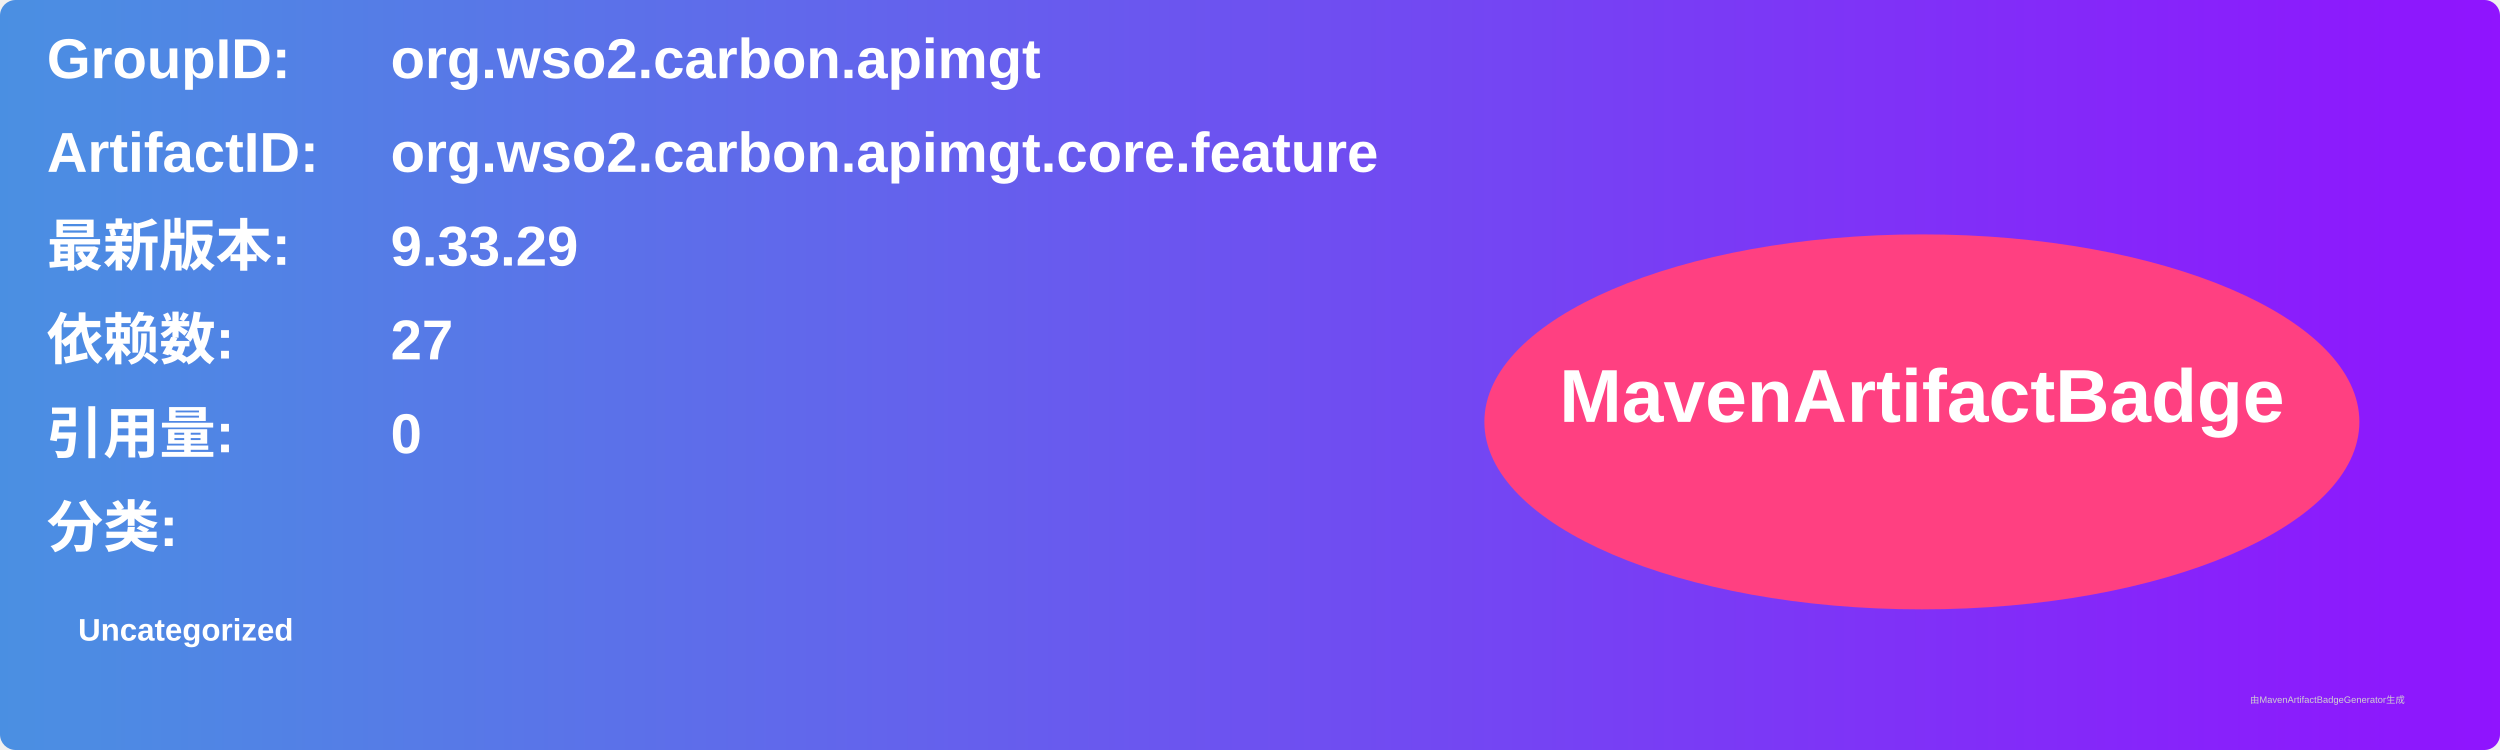
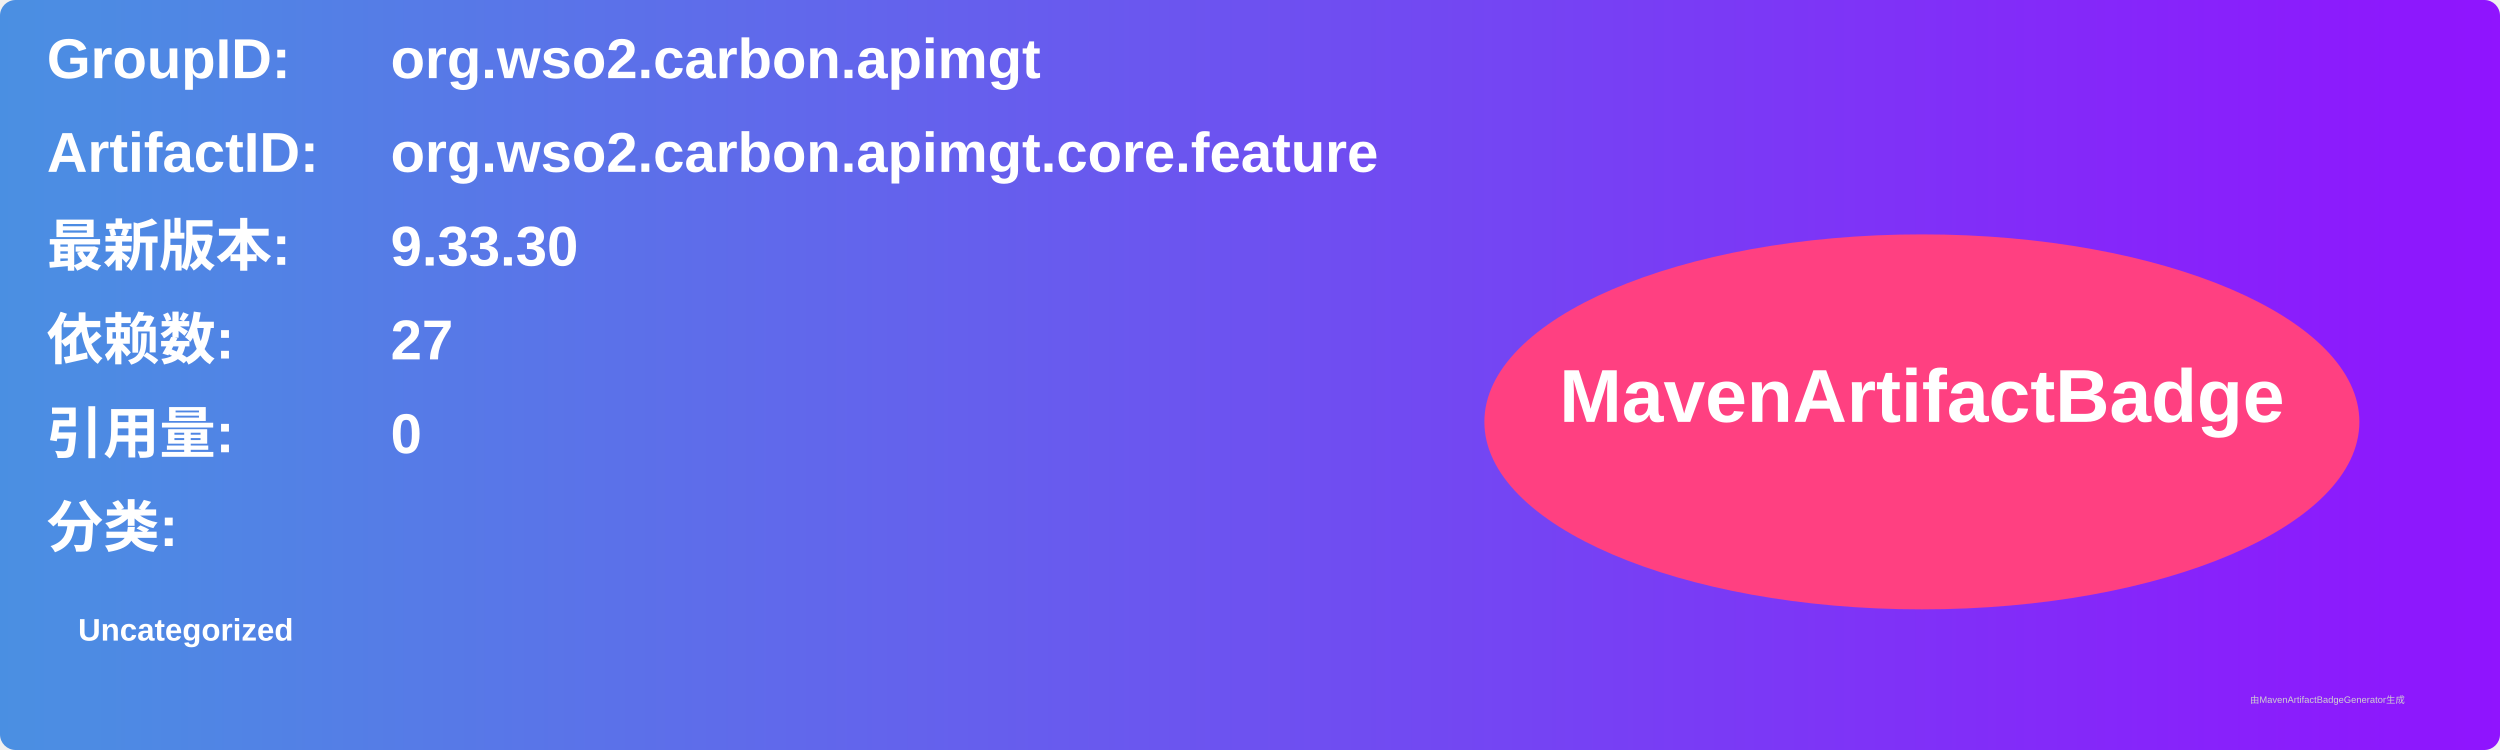
<svg xmlns="http://www.w3.org/2000/svg" width="800" height="240" viewBox="0 0 800 240">
  <linearGradient id="grad" x1="0%" y1="0%" x2="100%" y2="0%">
    <stop offset="0%" stop-color="#4a90e2" />
    <stop offset="100%" stop-color="#9013fe" />
  </linearGradient>
  <rect width="100%" height="100%" rx="5" ry="5" fill="url(#grad)" />
  <g transform="translate(15, 15)">
    <text x="0" y="10" font-family="Arial" font-size="18" fill="white" font-weight="bold" width="260">GroupID:</text>
    <text x="110" y="10" font-family="Arial" font-size="18" fill="white" font-weight="bold" width="460">org.wso2.carbon.apimgt</text>
    <text x="0" y="40" font-family="Arial" font-size="18" fill="white" font-weight="bold" width="260">ArtifactID:</text>
    <text x="110" y="40" font-family="Arial" font-size="18" fill="white" font-weight="bold" width="460">org.wso2.carbon.apimgt.core.feature</text>
    <text x="0" y="70" font-family="Arial" font-size="18" fill="white" font-weight="bold">最新版本:</text>
    <text x="110" y="70" font-family="Arial" font-size="18" fill="white" font-weight="bold">
-       <tspan font-weight="bold">9.33.29</tspan>
+       <tspan font-weight="bold">9.33.30</tspan>
    </text>
    <text x="0" y="100" font-family="Arial" font-size="18" fill="white" font-weight="bold">依赖数: </text>
    <text x="110" y="100" font-family="Arial" font-size="18" fill="white">
      <tspan font-weight="bold">27</tspan>
    </text>
    <text x="0" y="130" font-family="Arial" font-size="18" fill="white" font-weight="bold">引用量: </text>
    <text x="110" y="130" font-family="Arial" font-size="18" fill="white">
      <tspan font-weight="bold">0</tspan>
    </text>
    <text x="0" y="160" font-family="Arial" font-size="18" fill="white" font-weight="bold">分类:</text>
    <text x="10" y="190" font-family="Arial" font-size="10" fill="white">
      <tspan font-weight="bold">Uncategorized</tspan>
    </text>
    <ellipse cx="600" cy="120" rx="140" ry="60" fill="#ff4081" />
    <text x="600" y="120" text-anchor="middle" font-family="Arial" font-size="24" fill="white" font-weight="bold">MavenArtifactBadge</text>
  </g>
  <text x="720" y="225" font-family="Arial" font-size="3" fill="#d0d0d0">由MavenArtifactBadgeGenerator生成</text>
</svg>
